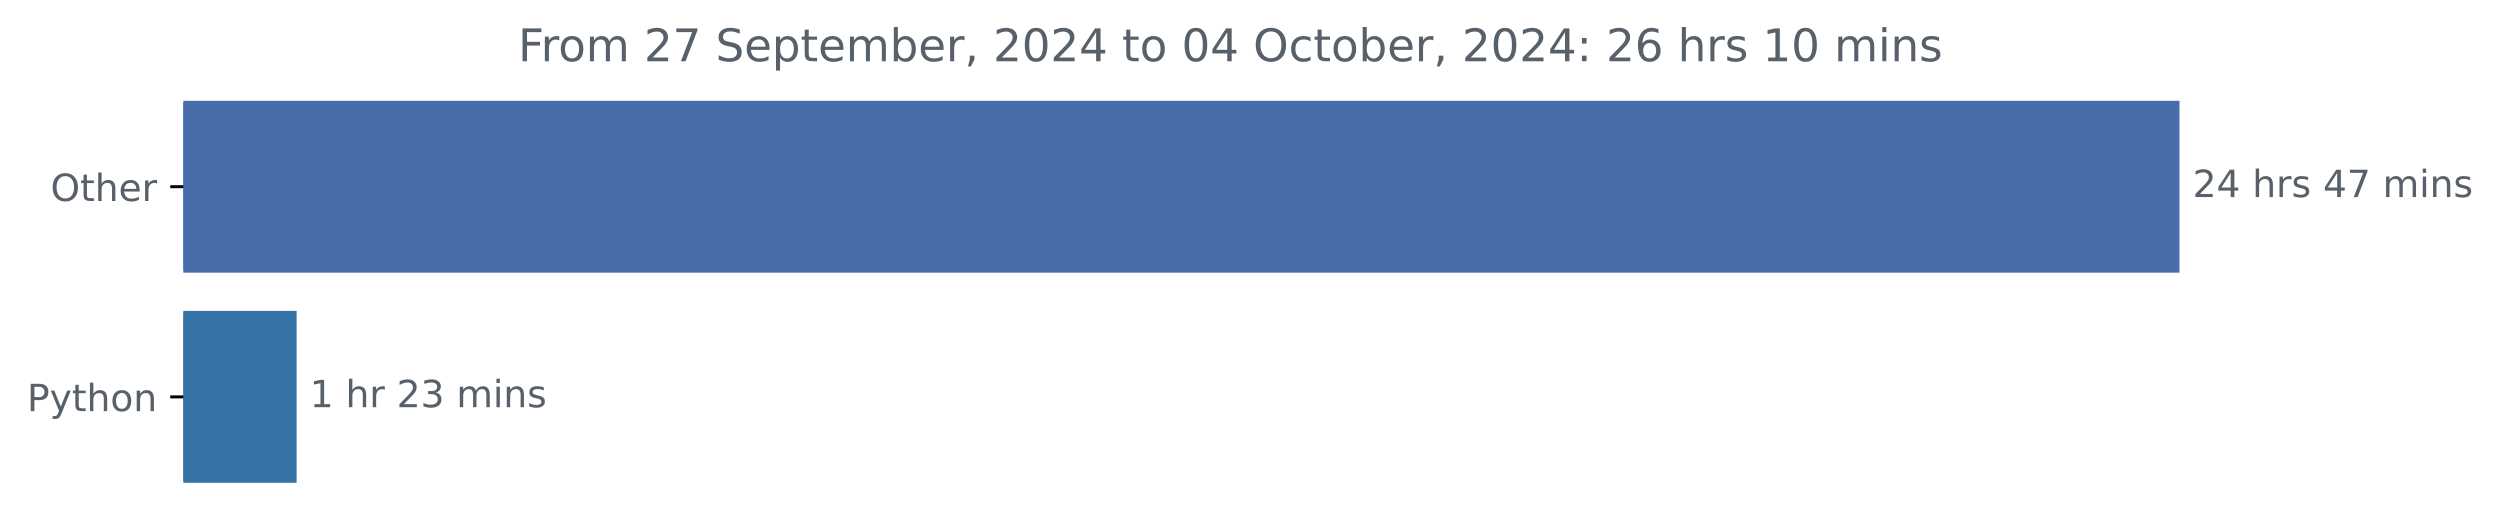
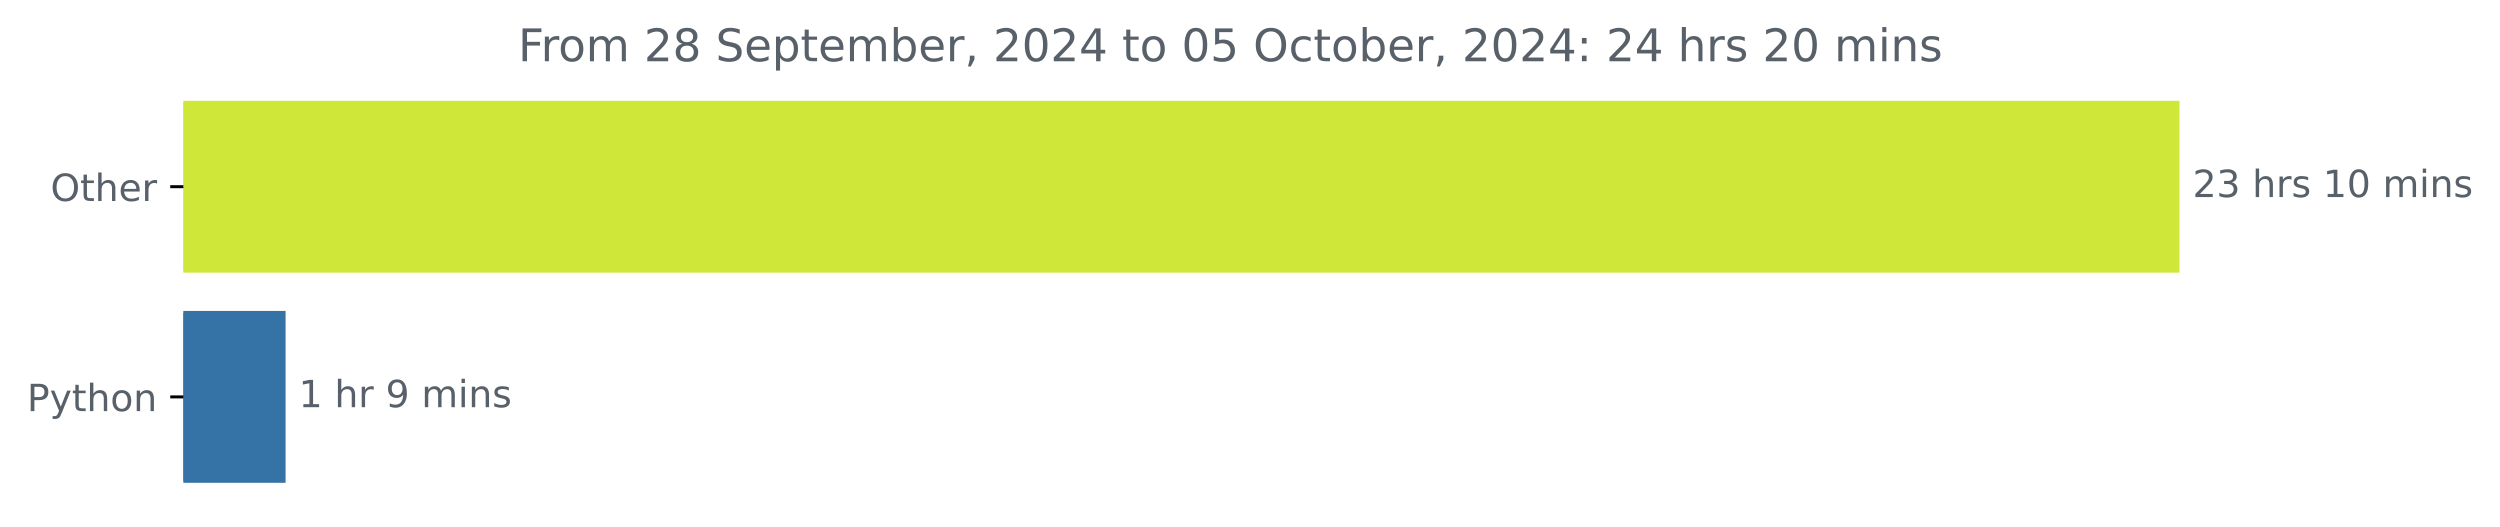
<svg xmlns="http://www.w3.org/2000/svg" xmlns:xlink="http://www.w3.org/1999/xlink" width="666.199pt" height="140.398pt" viewBox="0 0 666.199 140.398" version="1.1">
  <defs>
    <style type="text/css">*{stroke-linejoin: round; stroke-linecap: butt}</style>
  </defs>
  <g id="figure_1">
    <g id="patch_1">
      <path d="M 0 140.398  L 666.199 140.398  L 666.199 0  L 0 0  L 0 140.398  z " style="fill: none" />
    </g>
    <g id="axes_1">
      <g id="patch_2">
-         <path d="M 48.862 27.358  L 580.291 27.358  L 580.291 72.158  L 48.862 72.158  z " clip-path="url(#p8650e01a36)" style="fill: #476eaa; stroke: #476eaa; stroke-linejoin: miter" />
+         <path d="M 48.862 27.358  L 580.291 27.358  L 580.291 72.158  L 48.862 72.158  z " clip-path="url(#pf9b418ee7a)" style="fill: #cee739; stroke: #cee739; stroke-linejoin: miter" />
      </g>
      <g id="patch_3">
-         <path d="M 48.862 83.358  L 78.545 83.358  L 78.545 128.158  L 48.862 128.158  z " clip-path="url(#p8650e01a36)" style="fill: #3572a5; stroke: #3572a5; stroke-linejoin: miter" />
+         <path d="M 48.862 83.358  L 75.599 83.358  L 75.599 128.158  L 48.862 128.158  z " clip-path="url(#pf9b418ee7a)" style="fill: #3572a5; stroke: #3572a5; stroke-linejoin: miter" />
      </g>
      <g id="matplotlib.axis_1" />
      <g id="matplotlib.axis_2">
        <g id="ytick_1">
          <g id="line2d_1">
            <defs>
-               <path id="m2fcbb0f35f" d="M 0 0  L -3.5 0  " style="stroke: #000000; stroke-width: 0.8" />
+               <path id="m1e86b71a7e" d="M 0 0  L -3.5 0  " style="stroke: #000000; stroke-width: 0.8" />
            </defs>
            <g>
-               <use xlink:href="#m2fcbb0f35f" x="48.862" y="49.758" style="stroke: #000000; stroke-width: 0.8" />
+               <use xlink:href="#m1e86b71a7e" x="48.862" y="49.758" style="stroke: #000000; stroke-width: 0.8" />
            </g>
          </g>
          <g id="text_1">
            <g style="fill: #586069" transform="translate(13.46875 53.55734) scale(0.1 -0.1)">
              <defs>
                <path id="DejaVuSans-4f" d="M 2522 4238  Q 1834 4238 1429 3725  Q 1025 3213 1025 2328  Q 1025 1447 1429 934  Q 1834 422 2522 422  Q 3209 422 3611 934  Q 4013 1447 4013 2328  Q 4013 3213 3611 3725  Q 3209 4238 2522 4238  z M 2522 4750  Q 3503 4750 4090 4092  Q 4678 3434 4678 2328  Q 4678 1225 4090 567  Q 3503 -91 2522 -91  Q 1538 -91 948 565  Q 359 1222 359 2328  Q 359 3434 948 4092  Q 1538 4750 2522 4750  z " transform="scale(0.015625)" />
                <path id="DejaVuSans-74" d="M 1172 4494  L 1172 3500  L 2356 3500  L 2356 3053  L 1172 3053  L 1172 1153  Q 1172 725 1289 603  Q 1406 481 1766 481  L 2356 481  L 2356 0  L 1766 0  Q 1100 0 847 248  Q 594 497 594 1153  L 594 3053  L 172 3053  L 172 3500  L 594 3500  L 594 4494  L 1172 4494  z " transform="scale(0.015625)" />
                <path id="DejaVuSans-68" d="M 3513 2113  L 3513 0  L 2938 0  L 2938 2094  Q 2938 2591 2744 2837  Q 2550 3084 2163 3084  Q 1697 3084 1428 2787  Q 1159 2491 1159 1978  L 1159 0  L 581 0  L 581 4863  L 1159 4863  L 1159 2956  Q 1366 3272 1645 3428  Q 1925 3584 2291 3584  Q 2894 3584 3203 3211  Q 3513 2838 3513 2113  z " transform="scale(0.015625)" />
                <path id="DejaVuSans-65" d="M 3597 1894  L 3597 1613  L 953 1613  Q 991 1019 1311 708  Q 1631 397 2203 397  Q 2534 397 2845 478  Q 3156 559 3463 722  L 3463 178  Q 3153 47 2828 -22  Q 2503 -91 2169 -91  Q 1331 -91 842 396  Q 353 884 353 1716  Q 353 2575 817 3079  Q 1281 3584 2069 3584  Q 2775 3584 3186 3129  Q 3597 2675 3597 1894  z M 3022 2063  Q 3016 2534 2758 2815  Q 2500 3097 2075 3097  Q 1594 3097 1305 2825  Q 1016 2553 972 2059  L 3022 2063  z " transform="scale(0.015625)" />
                <path id="DejaVuSans-72" d="M 2631 2963  Q 2534 3019 2420 3045  Q 2306 3072 2169 3072  Q 1681 3072 1420 2755  Q 1159 2438 1159 1844  L 1159 0  L 581 0  L 581 3500  L 1159 3500  L 1159 2956  Q 1341 3275 1631 3429  Q 1922 3584 2338 3584  Q 2397 3584 2469 3576  Q 2541 3569 2628 3553  L 2631 2963  z " transform="scale(0.015625)" />
              </defs>
              <use xlink:href="#DejaVuSans-4f" />
              <use xlink:href="#DejaVuSans-74" x="78.711" />
              <use xlink:href="#DejaVuSans-68" x="117.92" />
              <use xlink:href="#DejaVuSans-65" x="181.299" />
              <use xlink:href="#DejaVuSans-72" x="242.822" />
            </g>
          </g>
        </g>
        <g id="ytick_2">
          <g id="line2d_2">
            <g>
-               <use xlink:href="#m2fcbb0f35f" x="48.862" y="105.758" style="stroke: #000000; stroke-width: 0.8" />
+               <use xlink:href="#m1e86b71a7e" x="48.862" y="105.758" style="stroke: #000000; stroke-width: 0.8" />
            </g>
          </g>
          <g id="text_2">
            <g style="fill: #586069" transform="translate(7.2 109.5573) scale(0.1 -0.1)">
              <defs>
                <path id="DejaVuSans-50" d="M 1259 4147  L 1259 2394  L 2053 2394  Q 2494 2394 2734 2622  Q 2975 2850 2975 3272  Q 2975 3691 2734 3919  Q 2494 4147 2053 4147  L 1259 4147  z M 628 4666  L 2053 4666  Q 2838 4666 3239 4311  Q 3641 3956 3641 3272  Q 3641 2581 3239 2228  Q 2838 1875 2053 1875  L 1259 1875  L 1259 0  L 628 0  L 628 4666  z " transform="scale(0.015625)" />
                <path id="DejaVuSans-79" d="M 2059 -325  Q 1816 -950 1584 -1140  Q 1353 -1331 966 -1331  L 506 -1331  L 506 -850  L 844 -850  Q 1081 -850 1212 -737  Q 1344 -625 1503 -206  L 1606 56  L 191 3500  L 800 3500  L 1894 763  L 2988 3500  L 3597 3500  L 2059 -325  z " transform="scale(0.015625)" />
                <path id="DejaVuSans-6f" d="M 1959 3097  Q 1497 3097 1228 2736  Q 959 2375 959 1747  Q 959 1119 1226 758  Q 1494 397 1959 397  Q 2419 397 2687 759  Q 2956 1122 2956 1747  Q 2956 2369 2687 2733  Q 2419 3097 1959 3097  z M 1959 3584  Q 2709 3584 3137 3096  Q 3566 2609 3566 1747  Q 3566 888 3137 398  Q 2709 -91 1959 -91  Q 1206 -91 779 398  Q 353 888 353 1747  Q 353 2609 779 3096  Q 1206 3584 1959 3584  z " transform="scale(0.015625)" />
                <path id="DejaVuSans-6e" d="M 3513 2113  L 3513 0  L 2938 0  L 2938 2094  Q 2938 2591 2744 2837  Q 2550 3084 2163 3084  Q 1697 3084 1428 2787  Q 1159 2491 1159 1978  L 1159 0  L 581 0  L 581 3500  L 1159 3500  L 1159 2956  Q 1366 3272 1645 3428  Q 1925 3584 2291 3584  Q 2894 3584 3203 3211  Q 3513 2838 3513 2113  z " transform="scale(0.015625)" />
              </defs>
              <use xlink:href="#DejaVuSans-50" />
              <use xlink:href="#DejaVuSans-79" x="60.303" />
              <use xlink:href="#DejaVuSans-74" x="119.482" />
              <use xlink:href="#DejaVuSans-68" x="158.691" />
              <use xlink:href="#DejaVuSans-6f" x="222.07" />
              <use xlink:href="#DejaVuSans-6e" x="283.252" />
            </g>
          </g>
        </g>
      </g>
      <g id="text_3">
        <g style="fill: #586069" transform="translate(584.2911 52.5175) scale(0.1 -0.1)">
          <defs>
            <path id="DejaVuSans-32" d="M 1228 531  L 3431 531  L 3431 0  L 469 0  L 469 531  Q 828 903 1448 1529  Q 2069 2156 2228 2338  Q 2531 2678 2651 2914  Q 2772 3150 2772 3378  Q 2772 3750 2511 3984  Q 2250 4219 1831 4219  Q 1534 4219 1204 4116  Q 875 4013 500 3803  L 500 4441  Q 881 4594 1212 4672  Q 1544 4750 1819 4750  Q 2544 4750 2975 4387  Q 3406 4025 3406 3419  Q 3406 3131 3298 2873  Q 3191 2616 2906 2266  Q 2828 2175 2409 1742  Q 1991 1309 1228 531  z " transform="scale(0.015625)" />
-             <path id="DejaVuSans-34" d="M 2419 4116  L 825 1625  L 2419 1625  L 2419 4116  z M 2253 4666  L 3047 4666  L 3047 1625  L 3713 1625  L 3713 1100  L 3047 1100  L 3047 0  L 2419 0  L 2419 1100  L 313 1100  L 313 1709  L 2253 4666  z " transform="scale(0.015625)" />
+             <path id="DejaVuSans-33" d="M 2597 2516  Q 3050 2419 3304 2112  Q 3559 1806 3559 1356  Q 3559 666 3084 287  Q 2609 -91 1734 -91  Q 1441 -91 1130 -33  Q 819 25 488 141  L 488 750  Q 750 597 1062 519  Q 1375 441 1716 441  Q 2309 441 2620 675  Q 2931 909 2931 1356  Q 2931 1769 2642 2001  Q 2353 2234 1838 2234  L 1294 2234  L 1294 2753  L 1863 2753  Q 2328 2753 2575 2939  Q 2822 3125 2822 3475  Q 2822 3834 2567 4026  Q 2313 4219 1838 4219  Q 1578 4219 1281 4162  Q 984 4106 628 3988  L 628 4550  Q 988 4650 1302 4700  Q 1616 4750 1894 4750  Q 2613 4750 3031 4423  Q 3450 4097 3450 3541  Q 3450 3153 3228 2886  Q 3006 2619 2597 2516  z " transform="scale(0.015625)" />
            <path id="DejaVuSans-20" transform="scale(0.015625)" />
            <path id="DejaVuSans-73" d="M 2834 3397  L 2834 2853  Q 2591 2978 2328 3040  Q 2066 3103 1784 3103  Q 1356 3103 1142 2972  Q 928 2841 928 2578  Q 928 2378 1081 2264  Q 1234 2150 1697 2047  L 1894 2003  Q 2506 1872 2764 1633  Q 3022 1394 3022 966  Q 3022 478 2636 193  Q 2250 -91 1575 -91  Q 1294 -91 989 -36  Q 684 19 347 128  L 347 722  Q 666 556 975 473  Q 1284 391 1588 391  Q 1994 391 2212 530  Q 2431 669 2431 922  Q 2431 1156 2273 1281  Q 2116 1406 1581 1522  L 1381 1569  Q 847 1681 609 1914  Q 372 2147 372 2553  Q 372 3047 722 3315  Q 1072 3584 1716 3584  Q 2034 3584 2315 3537  Q 2597 3491 2834 3397  z " transform="scale(0.015625)" />
-             <path id="DejaVuSans-37" d="M 525 4666  L 3525 4666  L 3525 4397  L 1831 0  L 1172 0  L 2766 4134  L 525 4134  L 525 4666  z " transform="scale(0.015625)" />
+             <path id="DejaVuSans-31" d="M 794 531  L 1825 531  L 1825 4091  L 703 3866  L 703 4441  L 1819 4666  L 2450 4666  L 2450 531  L 3481 531  L 3481 0  L 794 0  L 794 531  z " transform="scale(0.015625)" />
+             <path id="DejaVuSans-30" d="M 2034 4250  Q 1547 4250 1301 3770  Q 1056 3291 1056 2328  Q 1056 1369 1301 889  Q 1547 409 2034 409  Q 2525 409 2770 889  Q 3016 1369 3016 2328  Q 3016 3291 2770 3770  Q 2525 4250 2034 4250  z M 2034 4750  Q 2819 4750 3233 4129  Q 3647 3509 3647 2328  Q 3647 1150 3233 529  Q 2819 -91 2034 -91  Q 1250 -91 836 529  Q 422 1150 422 2328  Q 422 3509 836 4129  Q 1250 4750 2034 4750  z " transform="scale(0.015625)" />
            <path id="DejaVuSans-6d" d="M 3328 2828  Q 3544 3216 3844 3400  Q 4144 3584 4550 3584  Q 5097 3584 5394 3201  Q 5691 2819 5691 2113  L 5691 0  L 5113 0  L 5113 2094  Q 5113 2597 4934 2840  Q 4756 3084 4391 3084  Q 3944 3084 3684 2787  Q 3425 2491 3425 1978  L 3425 0  L 2847 0  L 2847 2094  Q 2847 2600 2669 2842  Q 2491 3084 2119 3084  Q 1678 3084 1418 2786  Q 1159 2488 1159 1978  L 1159 0  L 581 0  L 581 3500  L 1159 3500  L 1159 2956  Q 1356 3278 1631 3431  Q 1906 3584 2284 3584  Q 2666 3584 2933 3390  Q 3200 3197 3328 2828  z " transform="scale(0.015625)" />
            <path id="DejaVuSans-69" d="M 603 3500  L 1178 3500  L 1178 0  L 603 0  L 603 3500  z M 603 4863  L 1178 4863  L 1178 4134  L 603 4134  L 603 4863  z " transform="scale(0.015625)" />
          </defs>
          <use xlink:href="#DejaVuSans-32" />
-           <use xlink:href="#DejaVuSans-34" x="63.623" />
+           <use xlink:href="#DejaVuSans-33" x="63.623" />
          <use xlink:href="#DejaVuSans-20" x="127.246" />
          <use xlink:href="#DejaVuSans-68" x="159.033" />
          <use xlink:href="#DejaVuSans-72" x="222.412" />
          <use xlink:href="#DejaVuSans-73" x="263.525" />
          <use xlink:href="#DejaVuSans-20" x="315.625" />
-           <use xlink:href="#DejaVuSans-34" x="347.412" />
-           <use xlink:href="#DejaVuSans-37" x="411.035" />
+           <use xlink:href="#DejaVuSans-31" x="347.412" />
+           <use xlink:href="#DejaVuSans-30" x="411.035" />
          <use xlink:href="#DejaVuSans-20" x="474.658" />
          <use xlink:href="#DejaVuSans-6d" x="506.445" />
          <use xlink:href="#DejaVuSans-69" x="603.857" />
          <use xlink:href="#DejaVuSans-6e" x="631.641" />
          <use xlink:href="#DejaVuSans-73" x="695.02" />
        </g>
      </g>
      <g id="text_4">
-         <g style="fill: #586069" transform="translate(82.54529 108.5175) scale(0.1 -0.1)">
+         <g style="fill: #586069" transform="translate(79.59859 108.5175) scale(0.1 -0.1)">
          <defs>
-             <path id="DejaVuSans-31" d="M 794 531  L 1825 531  L 1825 4091  L 703 3866  L 703 4441  L 1819 4666  L 2450 4666  L 2450 531  L 3481 531  L 3481 0  L 794 0  L 794 531  z " transform="scale(0.015625)" />
-             <path id="DejaVuSans-33" d="M 2597 2516  Q 3050 2419 3304 2112  Q 3559 1806 3559 1356  Q 3559 666 3084 287  Q 2609 -91 1734 -91  Q 1441 -91 1130 -33  Q 819 25 488 141  L 488 750  Q 750 597 1062 519  Q 1375 441 1716 441  Q 2309 441 2620 675  Q 2931 909 2931 1356  Q 2931 1769 2642 2001  Q 2353 2234 1838 2234  L 1294 2234  L 1294 2753  L 1863 2753  Q 2328 2753 2575 2939  Q 2822 3125 2822 3475  Q 2822 3834 2567 4026  Q 2313 4219 1838 4219  Q 1578 4219 1281 4162  Q 984 4106 628 3988  L 628 4550  Q 988 4650 1302 4700  Q 1616 4750 1894 4750  Q 2613 4750 3031 4423  Q 3450 4097 3450 3541  Q 3450 3153 3228 2886  Q 3006 2619 2597 2516  z " transform="scale(0.015625)" />
+             <path id="DejaVuSans-39" d="M 703 97  L 703 672  Q 941 559 1184 500  Q 1428 441 1663 441  Q 2288 441 2617 861  Q 2947 1281 2994 2138  Q 2813 1869 2534 1725  Q 2256 1581 1919 1581  Q 1219 1581 811 2004  Q 403 2428 403 3163  Q 403 3881 828 4315  Q 1253 4750 1959 4750  Q 2769 4750 3195 4129  Q 3622 3509 3622 2328  Q 3622 1225 3098 567  Q 2575 -91 1691 -91  Q 1453 -91 1209 -44  Q 966 3 703 97  z M 1959 2075  Q 2384 2075 2632 2365  Q 2881 2656 2881 3163  Q 2881 3666 2632 3958  Q 2384 4250 1959 4250  Q 1534 4250 1286 3958  Q 1038 3666 1038 3163  Q 1038 2656 1286 2365  Q 1534 2075 1959 2075  z " transform="scale(0.015625)" />
          </defs>
          <use xlink:href="#DejaVuSans-31" />
          <use xlink:href="#DejaVuSans-20" x="63.623" />
          <use xlink:href="#DejaVuSans-68" x="95.41" />
          <use xlink:href="#DejaVuSans-72" x="158.789" />
          <use xlink:href="#DejaVuSans-20" x="199.902" />
-           <use xlink:href="#DejaVuSans-32" x="231.689" />
-           <use xlink:href="#DejaVuSans-33" x="295.312" />
-           <use xlink:href="#DejaVuSans-20" x="358.936" />
-           <use xlink:href="#DejaVuSans-6d" x="390.723" />
-           <use xlink:href="#DejaVuSans-69" x="488.135" />
-           <use xlink:href="#DejaVuSans-6e" x="515.918" />
-           <use xlink:href="#DejaVuSans-73" x="579.297" />
+           <use xlink:href="#DejaVuSans-39" x="231.689" />
+           <use xlink:href="#DejaVuSans-20" x="295.312" />
+           <use xlink:href="#DejaVuSans-6d" x="327.1" />
+           <use xlink:href="#DejaVuSans-69" x="424.512" />
+           <use xlink:href="#DejaVuSans-6e" x="452.295" />
+           <use xlink:href="#DejaVuSans-73" x="515.674" />
        </g>
      </g>
      <g id="text_5">
        <g style="fill: #586069" transform="translate(138.0722 16.31812) scale(0.12 -0.12)">
          <defs>
            <path id="DejaVuSans-46" d="M 628 4666  L 3309 4666  L 3309 4134  L 1259 4134  L 1259 2759  L 3109 2759  L 3109 2228  L 1259 2228  L 1259 0  L 628 0  L 628 4666  z " transform="scale(0.015625)" />
+             <path id="DejaVuSans-38" d="M 2034 2216  Q 1584 2216 1326 1975  Q 1069 1734 1069 1313  Q 1069 891 1326 650  Q 1584 409 2034 409  Q 2484 409 2743 651  Q 3003 894 3003 1313  Q 3003 1734 2745 1975  Q 2488 2216 2034 2216  z M 1403 2484  Q 997 2584 770 2862  Q 544 3141 544 3541  Q 544 4100 942 4425  Q 1341 4750 2034 4750  Q 2731 4750 3128 4425  Q 3525 4100 3525 3541  Q 3525 3141 3298 2862  Q 3072 2584 2669 2484  Q 3125 2378 3379 2068  Q 3634 1759 3634 1313  Q 3634 634 3220 271  Q 2806 -91 2034 -91  Q 1263 -91 848 271  Q 434 634 434 1313  Q 434 1759 690 2068  Q 947 2378 1403 2484  z M 1172 3481  Q 1172 3119 1398 2916  Q 1625 2713 2034 2713  Q 2441 2713 2670 2916  Q 2900 3119 2900 3481  Q 2900 3844 2670 4047  Q 2441 4250 2034 4250  Q 1625 4250 1398 4047  Q 1172 3844 1172 3481  z " transform="scale(0.015625)" />
            <path id="DejaVuSans-53" d="M 3425 4513  L 3425 3897  Q 3066 4069 2747 4153  Q 2428 4238 2131 4238  Q 1616 4238 1336 4038  Q 1056 3838 1056 3469  Q 1056 3159 1242 3001  Q 1428 2844 1947 2747  L 2328 2669  Q 3034 2534 3370 2195  Q 3706 1856 3706 1288  Q 3706 609 3251 259  Q 2797 -91 1919 -91  Q 1588 -91 1214 -16  Q 841 59 441 206  L 441 856  Q 825 641 1194 531  Q 1563 422 1919 422  Q 2459 422 2753 634  Q 3047 847 3047 1241  Q 3047 1584 2836 1778  Q 2625 1972 2144 2069  L 1759 2144  Q 1053 2284 737 2584  Q 422 2884 422 3419  Q 422 4038 858 4394  Q 1294 4750 2059 4750  Q 2388 4750 2728 4690  Q 3069 4631 3425 4513  z " transform="scale(0.015625)" />
            <path id="DejaVuSans-70" d="M 1159 525  L 1159 -1331  L 581 -1331  L 581 3500  L 1159 3500  L 1159 2969  Q 1341 3281 1617 3432  Q 1894 3584 2278 3584  Q 2916 3584 3314 3078  Q 3713 2572 3713 1747  Q 3713 922 3314 415  Q 2916 -91 2278 -91  Q 1894 -91 1617 61  Q 1341 213 1159 525  z M 3116 1747  Q 3116 2381 2855 2742  Q 2594 3103 2138 3103  Q 1681 3103 1420 2742  Q 1159 2381 1159 1747  Q 1159 1113 1420 752  Q 1681 391 2138 391  Q 2594 391 2855 752  Q 3116 1113 3116 1747  z " transform="scale(0.015625)" />
            <path id="DejaVuSans-62" d="M 3116 1747  Q 3116 2381 2855 2742  Q 2594 3103 2138 3103  Q 1681 3103 1420 2742  Q 1159 2381 1159 1747  Q 1159 1113 1420 752  Q 1681 391 2138 391  Q 2594 391 2855 752  Q 3116 1113 3116 1747  z M 1159 2969  Q 1341 3281 1617 3432  Q 1894 3584 2278 3584  Q 2916 3584 3314 3078  Q 3713 2572 3713 1747  Q 3713 922 3314 415  Q 2916 -91 2278 -91  Q 1894 -91 1617 61  Q 1341 213 1159 525  L 1159 0  L 581 0  L 581 4863  L 1159 4863  L 1159 2969  z " transform="scale(0.015625)" />
            <path id="DejaVuSans-2c" d="M 750 794  L 1409 794  L 1409 256  L 897 -744  L 494 -744  L 750 256  L 750 794  z " transform="scale(0.015625)" />
-             <path id="DejaVuSans-30" d="M 2034 4250  Q 1547 4250 1301 3770  Q 1056 3291 1056 2328  Q 1056 1369 1301 889  Q 1547 409 2034 409  Q 2525 409 2770 889  Q 3016 1369 3016 2328  Q 3016 3291 2770 3770  Q 2525 4250 2034 4250  z M 2034 4750  Q 2819 4750 3233 4129  Q 3647 3509 3647 2328  Q 3647 1150 3233 529  Q 2819 -91 2034 -91  Q 1250 -91 836 529  Q 422 1150 422 2328  Q 422 3509 836 4129  Q 1250 4750 2034 4750  z " transform="scale(0.015625)" />
+             <path id="DejaVuSans-34" d="M 2419 4116  L 825 1625  L 2419 1625  L 2419 4116  z M 2253 4666  L 3047 4666  L 3047 1625  L 3713 1625  L 3713 1100  L 3047 1100  L 3047 0  L 2419 0  L 2419 1100  L 313 1100  L 313 1709  L 2253 4666  z " transform="scale(0.015625)" />
+             <path id="DejaVuSans-35" d="M 691 4666  L 3169 4666  L 3169 4134  L 1269 4134  L 1269 2991  Q 1406 3038 1543 3061  Q 1681 3084 1819 3084  Q 2600 3084 3056 2656  Q 3513 2228 3513 1497  Q 3513 744 3044 326  Q 2575 -91 1722 -91  Q 1428 -91 1123 -41  Q 819 9 494 109  L 494 744  Q 775 591 1075 516  Q 1375 441 1709 441  Q 2250 441 2565 725  Q 2881 1009 2881 1497  Q 2881 1984 2565 2268  Q 2250 2553 1709 2553  Q 1456 2553 1204 2497  Q 953 2441 691 2322  L 691 4666  z " transform="scale(0.015625)" />
            <path id="DejaVuSans-63" d="M 3122 3366  L 3122 2828  Q 2878 2963 2633 3030  Q 2388 3097 2138 3097  Q 1578 3097 1268 2742  Q 959 2388 959 1747  Q 959 1106 1268 751  Q 1578 397 2138 397  Q 2388 397 2633 464  Q 2878 531 3122 666  L 3122 134  Q 2881 22 2623 -34  Q 2366 -91 2075 -91  Q 1284 -91 818 406  Q 353 903 353 1747  Q 353 2603 823 3093  Q 1294 3584 2113 3584  Q 2378 3584 2631 3529  Q 2884 3475 3122 3366  z " transform="scale(0.015625)" />
            <path id="DejaVuSans-3a" d="M 750 794  L 1409 794  L 1409 0  L 750 0  L 750 794  z M 750 3309  L 1409 3309  L 1409 2516  L 750 2516  L 750 3309  z " transform="scale(0.015625)" />
-             <path id="DejaVuSans-36" d="M 2113 2584  Q 1688 2584 1439 2293  Q 1191 2003 1191 1497  Q 1191 994 1439 701  Q 1688 409 2113 409  Q 2538 409 2786 701  Q 3034 994 3034 1497  Q 3034 2003 2786 2293  Q 2538 2584 2113 2584  z M 3366 4563  L 3366 3988  Q 3128 4100 2886 4159  Q 2644 4219 2406 4219  Q 1781 4219 1451 3797  Q 1122 3375 1075 2522  Q 1259 2794 1537 2939  Q 1816 3084 2150 3084  Q 2853 3084 3261 2657  Q 3669 2231 3669 1497  Q 3669 778 3244 343  Q 2819 -91 2113 -91  Q 1303 -91 875 529  Q 447 1150 447 2328  Q 447 3434 972 4092  Q 1497 4750 2381 4750  Q 2619 4750 2861 4703  Q 3103 4656 3366 4563  z " transform="scale(0.015625)" />
          </defs>
          <use xlink:href="#DejaVuSans-46" />
          <use xlink:href="#DejaVuSans-72" x="50.27" />
          <use xlink:href="#DejaVuSans-6f" x="89.133" />
          <use xlink:href="#DejaVuSans-6d" x="150.314" />
          <use xlink:href="#DejaVuSans-20" x="247.727" />
          <use xlink:href="#DejaVuSans-32" x="279.514" />
-           <use xlink:href="#DejaVuSans-37" x="343.137" />
+           <use xlink:href="#DejaVuSans-38" x="343.137" />
          <use xlink:href="#DejaVuSans-20" x="406.76" />
          <use xlink:href="#DejaVuSans-53" x="438.547" />
          <use xlink:href="#DejaVuSans-65" x="502.023" />
          <use xlink:href="#DejaVuSans-70" x="563.547" />
          <use xlink:href="#DejaVuSans-74" x="627.023" />
          <use xlink:href="#DejaVuSans-65" x="666.232" />
          <use xlink:href="#DejaVuSans-6d" x="727.756" />
          <use xlink:href="#DejaVuSans-62" x="825.168" />
          <use xlink:href="#DejaVuSans-65" x="888.645" />
          <use xlink:href="#DejaVuSans-72" x="950.168" />
          <use xlink:href="#DejaVuSans-2c" x="991.281" />
          <use xlink:href="#DejaVuSans-20" x="1023.068" />
          <use xlink:href="#DejaVuSans-32" x="1054.855" />
          <use xlink:href="#DejaVuSans-30" x="1118.479" />
          <use xlink:href="#DejaVuSans-32" x="1182.102" />
          <use xlink:href="#DejaVuSans-34" x="1245.725" />
          <use xlink:href="#DejaVuSans-20" x="1309.348" />
          <use xlink:href="#DejaVuSans-74" x="1341.135" />
          <use xlink:href="#DejaVuSans-6f" x="1380.344" />
          <use xlink:href="#DejaVuSans-20" x="1441.525" />
          <use xlink:href="#DejaVuSans-30" x="1473.312" />
-           <use xlink:href="#DejaVuSans-34" x="1536.936" />
+           <use xlink:href="#DejaVuSans-35" x="1536.936" />
          <use xlink:href="#DejaVuSans-20" x="1600.559" />
          <use xlink:href="#DejaVuSans-4f" x="1632.346" />
          <use xlink:href="#DejaVuSans-63" x="1711.057" />
          <use xlink:href="#DejaVuSans-74" x="1766.037" />
          <use xlink:href="#DejaVuSans-6f" x="1805.246" />
          <use xlink:href="#DejaVuSans-62" x="1866.428" />
          <use xlink:href="#DejaVuSans-65" x="1929.904" />
          <use xlink:href="#DejaVuSans-72" x="1991.428" />
          <use xlink:href="#DejaVuSans-2c" x="2032.541" />
          <use xlink:href="#DejaVuSans-20" x="2064.328" />
          <use xlink:href="#DejaVuSans-32" x="2096.115" />
          <use xlink:href="#DejaVuSans-30" x="2159.738" />
          <use xlink:href="#DejaVuSans-32" x="2223.361" />
          <use xlink:href="#DejaVuSans-34" x="2286.984" />
          <use xlink:href="#DejaVuSans-3a" x="2350.607" />
          <use xlink:href="#DejaVuSans-20" x="2384.299" />
          <use xlink:href="#DejaVuSans-32" x="2416.086" />
-           <use xlink:href="#DejaVuSans-36" x="2479.709" />
+           <use xlink:href="#DejaVuSans-34" x="2479.709" />
          <use xlink:href="#DejaVuSans-20" x="2543.332" />
          <use xlink:href="#DejaVuSans-68" x="2575.119" />
          <use xlink:href="#DejaVuSans-72" x="2638.498" />
          <use xlink:href="#DejaVuSans-73" x="2679.611" />
          <use xlink:href="#DejaVuSans-20" x="2731.711" />
-           <use xlink:href="#DejaVuSans-31" x="2763.498" />
+           <use xlink:href="#DejaVuSans-32" x="2763.498" />
          <use xlink:href="#DejaVuSans-30" x="2827.121" />
          <use xlink:href="#DejaVuSans-20" x="2890.744" />
          <use xlink:href="#DejaVuSans-6d" x="2922.531" />
          <use xlink:href="#DejaVuSans-69" x="3019.943" />
          <use xlink:href="#DejaVuSans-6e" x="3047.727" />
          <use xlink:href="#DejaVuSans-73" x="3111.105" />
        </g>
      </g>
    </g>
  </g>
  <defs>
-     <clipPath id="p8650e01a36">
+     <clipPath id="pf9b418ee7a">
      <rect x="48.862" y="22.318" width="558" height="110.88" />
    </clipPath>
  </defs>
</svg>
